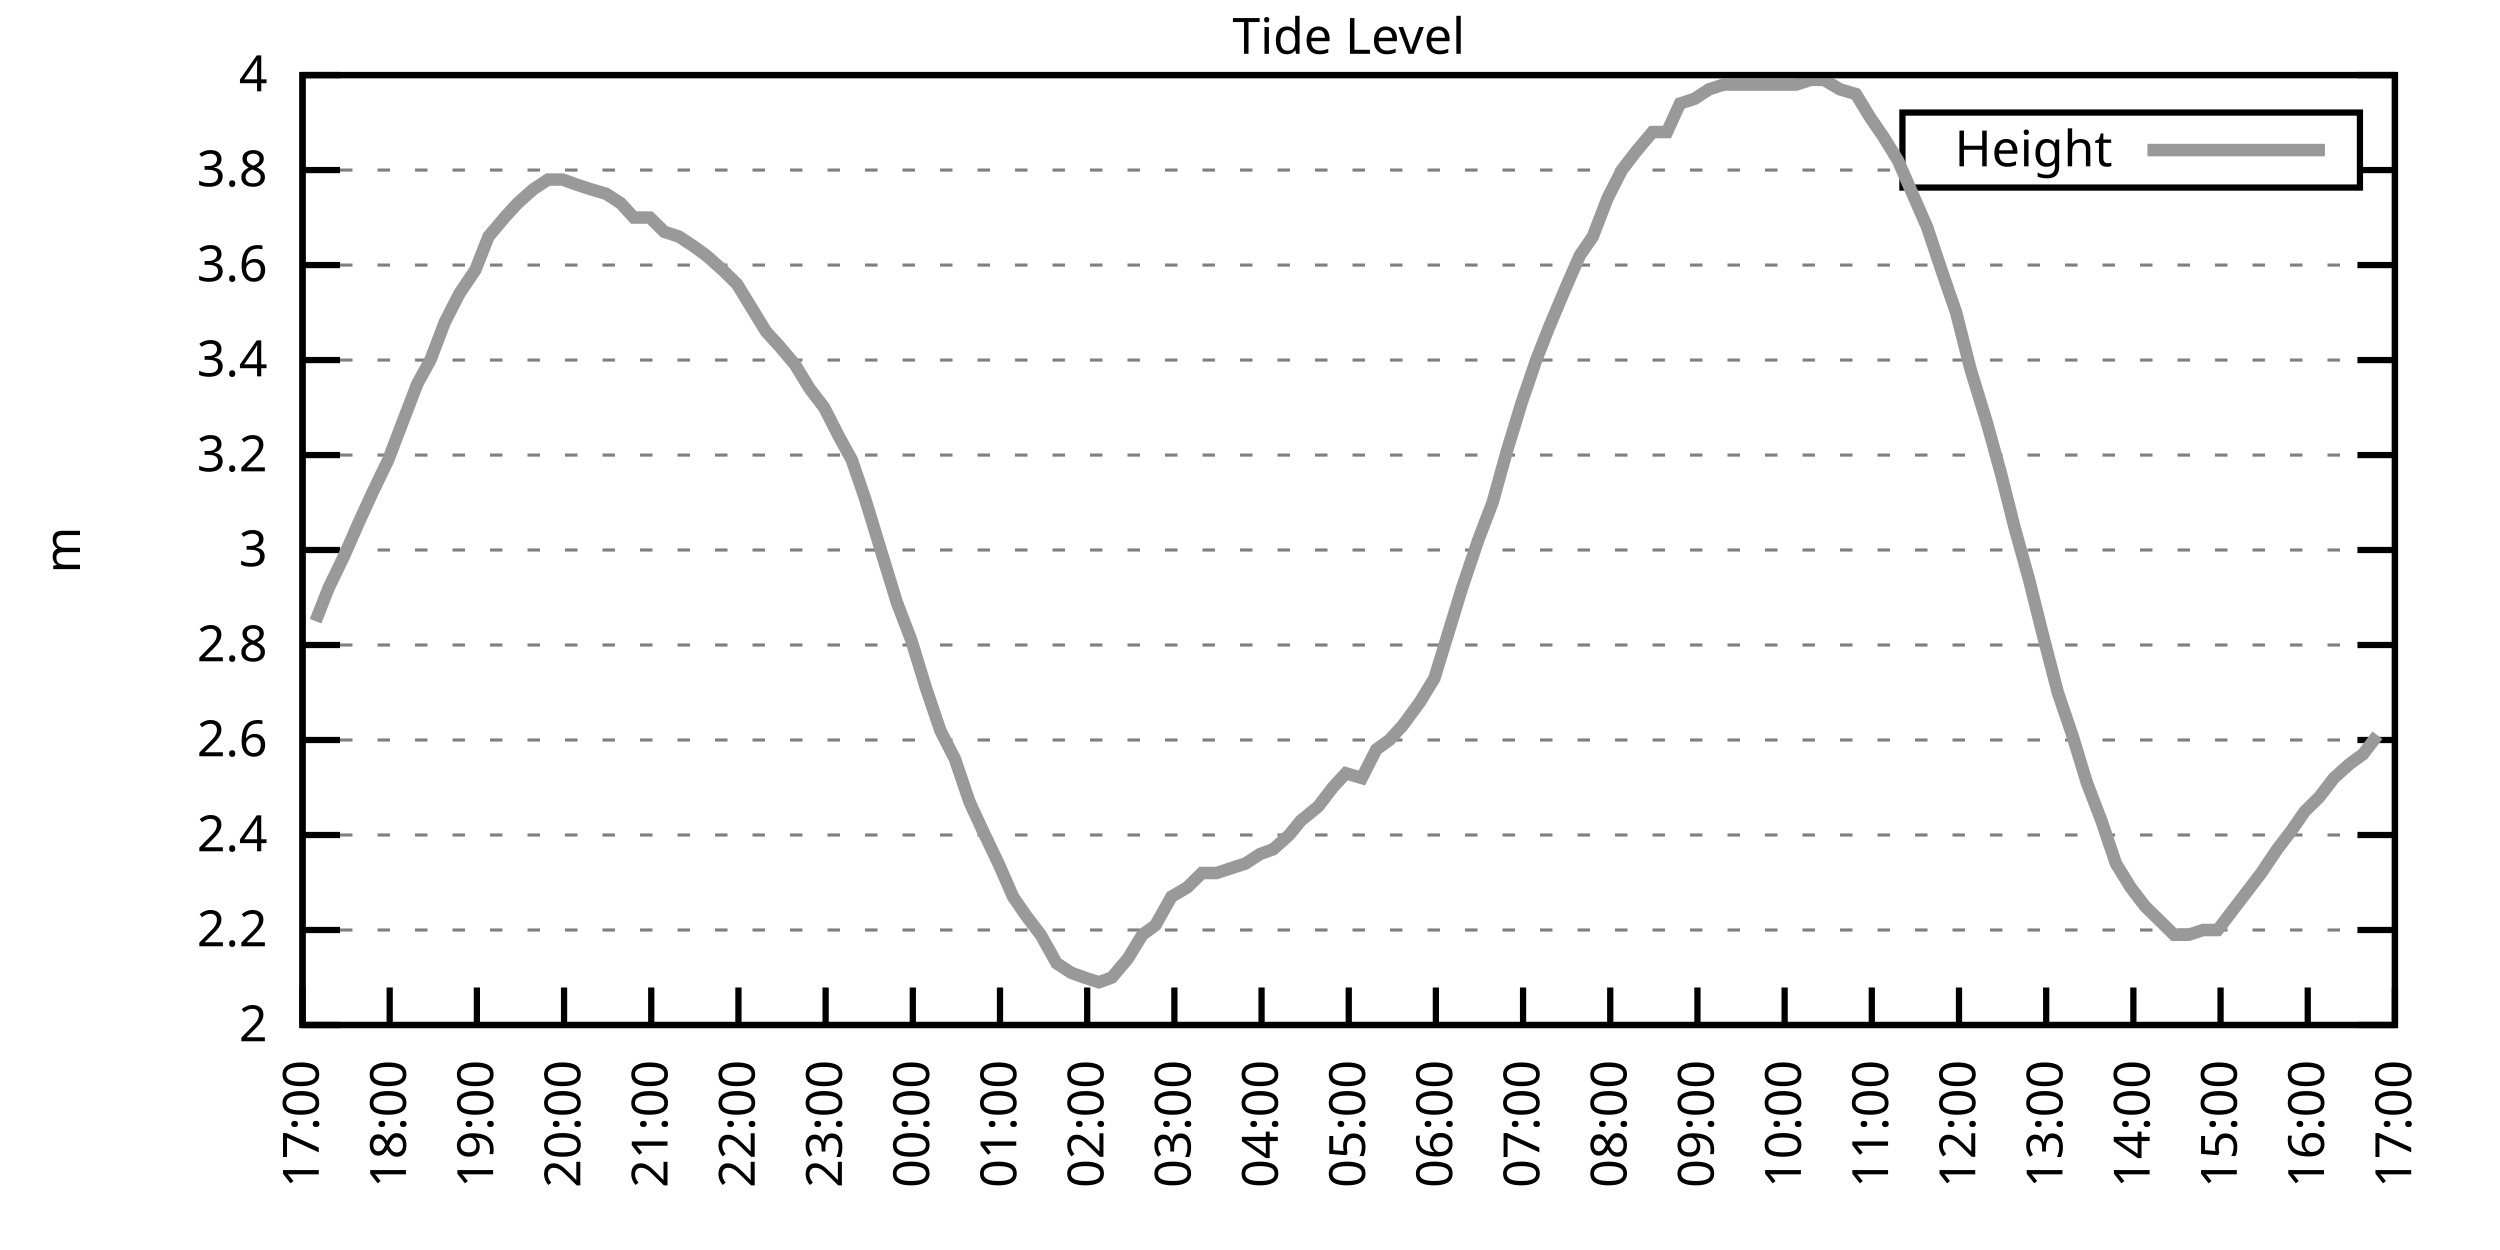
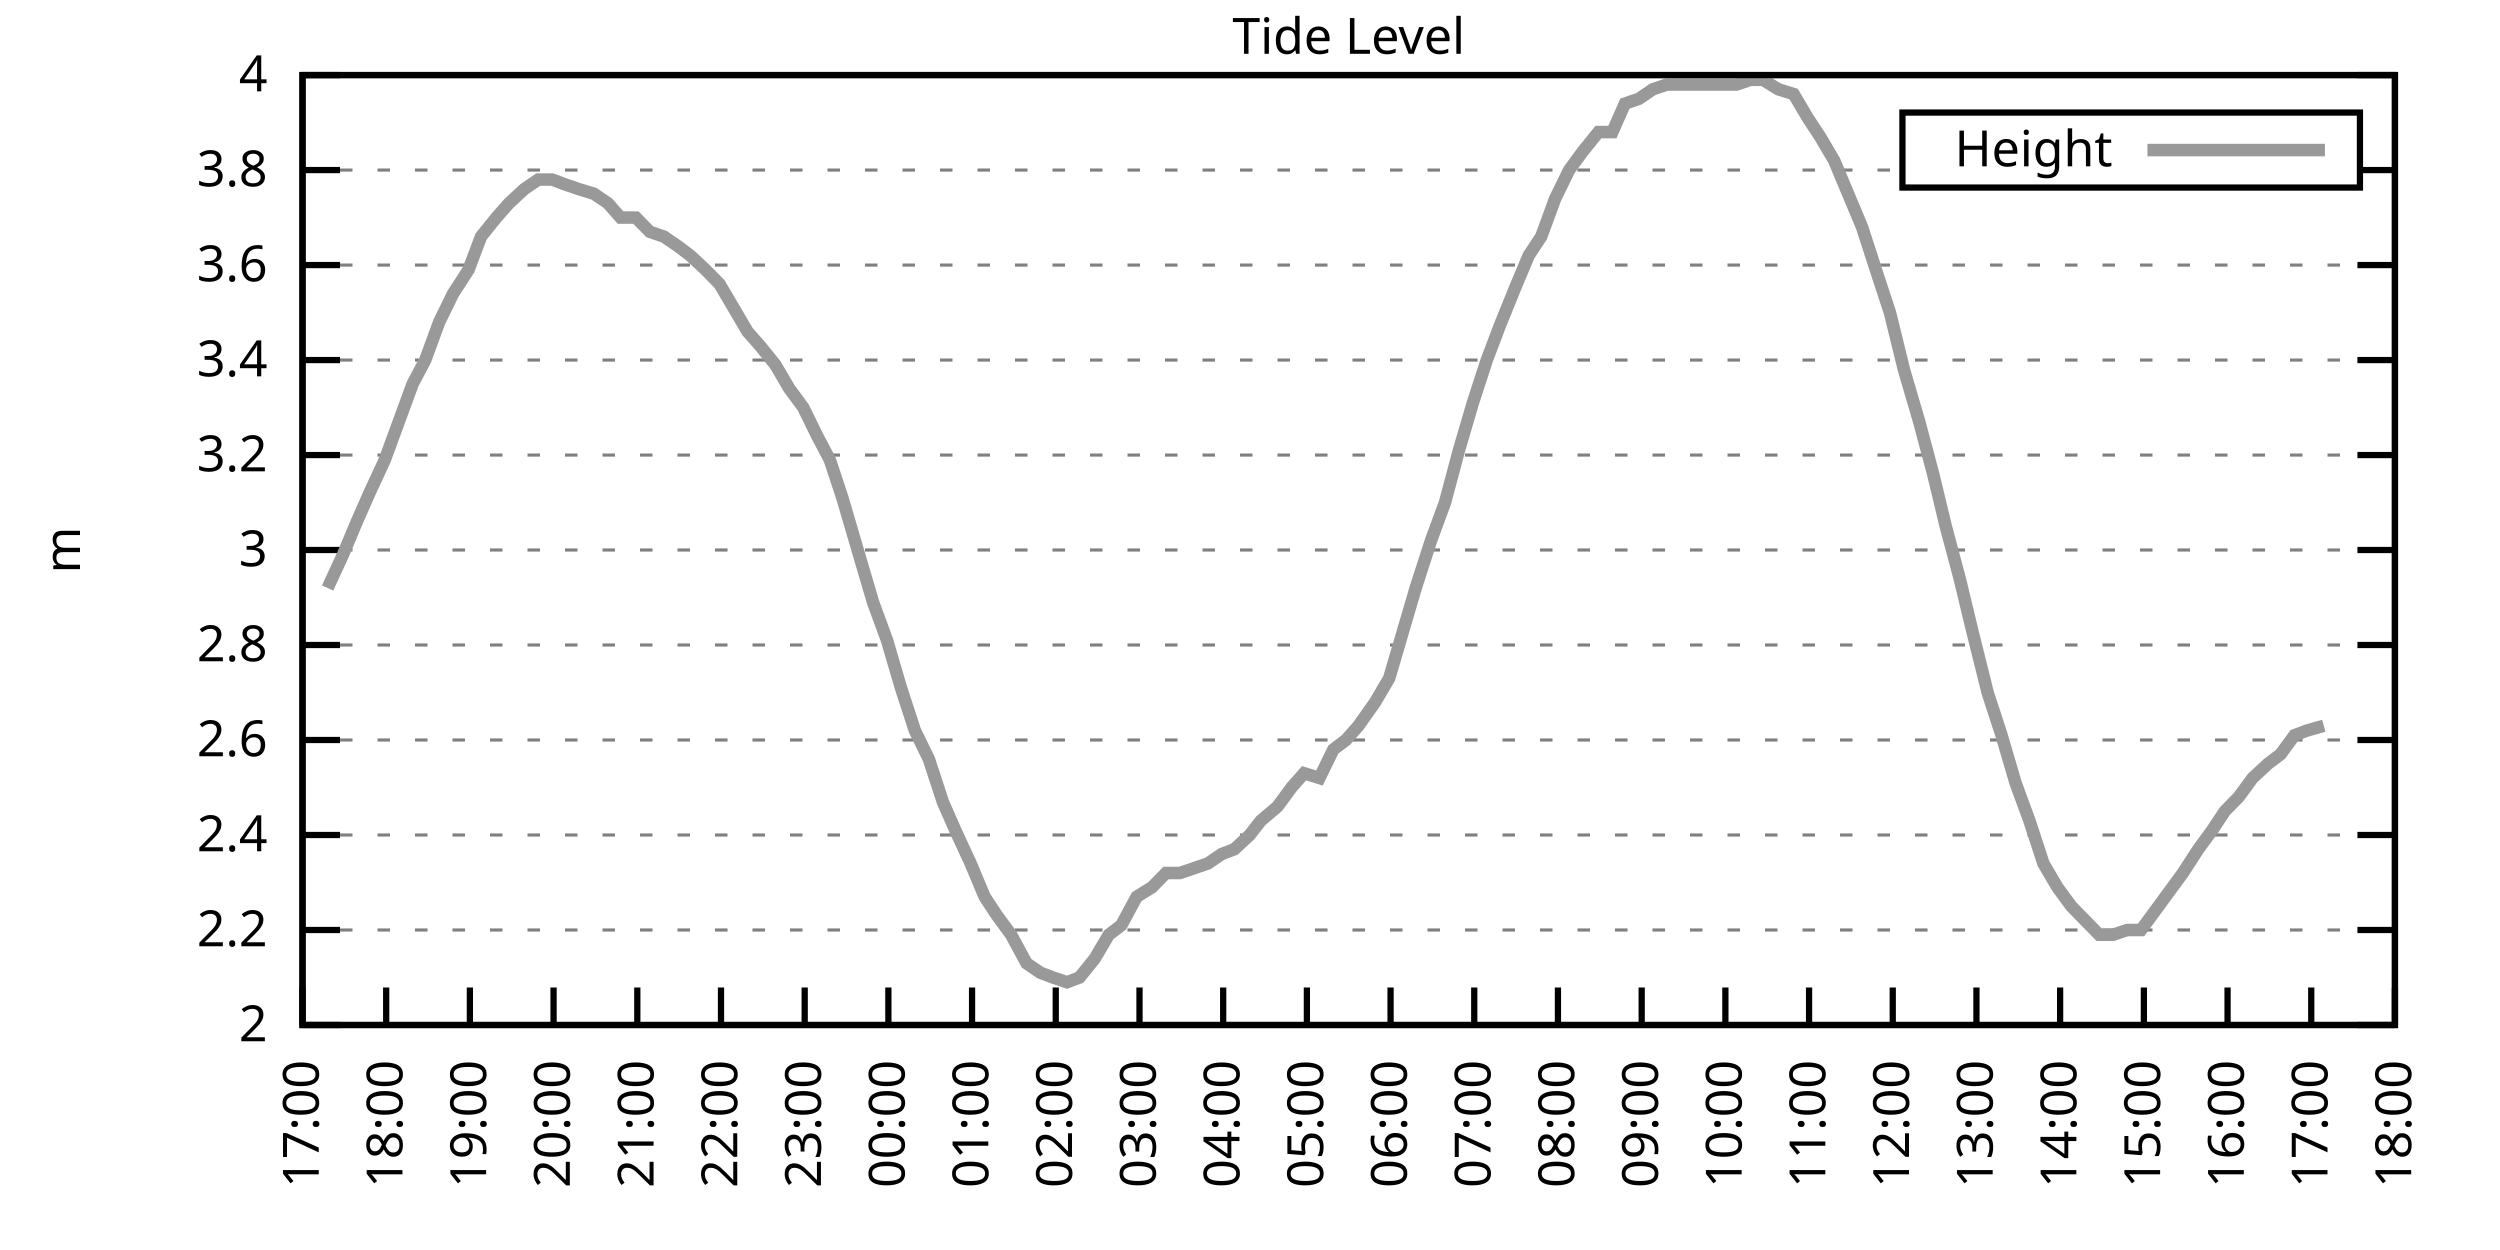
<svg xmlns="http://www.w3.org/2000/svg" xmlns:xlink="http://www.w3.org/1999/xlink" width="400" height="200" viewBox="0 0 400 200">
  <g id="gnuplot_canvas">
    <rect x="0" y="0" width="400" height="200" fill="none" />
    <defs>
      <circle id="gpDot" r="0.5" stroke-width="0.5" stroke="currentColor" />
      <path id="gpPt0" stroke-width="0.333" stroke="currentColor" d="M-1,0 h2 M0,-1 v2" />
      <path id="gpPt1" stroke-width="0.333" stroke="currentColor" d="M-1,-1 L1,1 M1,-1 L-1,1" />
      <path id="gpPt2" stroke-width="0.333" stroke="currentColor" d="M-1,0 L1,0 M0,-1 L0,1 M-1,-1 L1,1 M-1,1 L1,-1" />
      <rect id="gpPt3" stroke-width="0.333" stroke="currentColor" x="-1" y="-1" width="2" height="2" />
      <rect id="gpPt4" stroke-width="0.333" stroke="currentColor" fill="currentColor" x="-1" y="-1" width="2" height="2" />
      <circle id="gpPt5" stroke-width="0.333" stroke="currentColor" cx="0" cy="0" r="1" />
      <use xlink:href="#gpPt5" id="gpPt6" fill="currentColor" stroke="none" />
      <path id="gpPt7" stroke-width="0.333" stroke="currentColor" d="M0,-1.33 L-1.33,0.67 L1.33,0.67 z" />
      <use xlink:href="#gpPt7" id="gpPt8" fill="currentColor" stroke="none" />
      <use xlink:href="#gpPt7" id="gpPt9" stroke="currentColor" transform="rotate(180)" />
      <use xlink:href="#gpPt9" id="gpPt10" fill="currentColor" stroke="none" />
      <use xlink:href="#gpPt3" id="gpPt11" stroke="currentColor" transform="rotate(45)" />
      <use xlink:href="#gpPt11" id="gpPt12" fill="currentColor" stroke="none" />
      <path id="gpPt13" stroke-width="0.333" stroke="currentColor" d="M0,1.330 L1.265,0.411 L0.782,-1.067 L-0.782,-1.076 L-1.265,0.411 z" />
      <use xlink:href="#gpPt13" id="gpPt14" fill="currentColor" stroke="none" />
      <filter id="textbox" filterUnits="objectBoundingBox" x="0" y="0" height="1" width="1">
        <feFlood flood-color="white" flood-opacity="1" result="bgnd" />
        <feComposite in="SourceGraphic" in2="bgnd" operator="atop" />
      </filter>
      <filter id="greybox" filterUnits="objectBoundingBox" x="0" y="0" height="1" width="1">
        <feFlood flood-color="lightgrey" flood-opacity="1" result="grey" />
        <feComposite in="SourceGraphic" in2="grey" operator="atop" />
      </filter>
    </defs>
    <g fill="none" color="white" stroke="currentColor" stroke-width="1.00" stroke-linecap="butt" stroke-linejoin="miter">
</g>
    <g fill="none" color="black" stroke="currentColor" stroke-width="1.00" stroke-linecap="butt" stroke-linejoin="miter">
      <g stroke="none" shape-rendering="crispEdges">
        <polygon fill="rgb(255, 255, 255)" points="48.40,164.00 383.18,164.00 383.18,12.02 48.40,12.02 " />
      </g>
    </g>
    <g fill="none" color="black" stroke="currentColor" stroke-width="1.00" stroke-linecap="butt" stroke-linejoin="miter">
</g>
    <g fill="none" color="black" stroke="black" stroke-width="0.50" stroke-linecap="butt" stroke-linejoin="miter">
</g>
    <g fill="none" color="gray" stroke="currentColor" stroke-width="0.50" stroke-linecap="butt" stroke-linejoin="miter">
      <path stroke="gray" stroke-dasharray="2,4" class="gridline" d="M48.40,164.00 L383.19,164.00  " />
    </g>
    <g fill="none" color="gray" stroke="gray" stroke-width="1.00" stroke-linecap="butt" stroke-linejoin="miter">
</g>
    <g fill="none" color="black" stroke="currentColor" stroke-width="1.00" stroke-linecap="butt" stroke-linejoin="miter">
      <path stroke="black" d="M48.40,164.00 L54.40,164.00 M383.19,164.00 L377.19,164.00  " />
      <g transform="translate(42.80,166.60)" stroke="none" fill="black" font-family="Sans" font-size="8.00" text-anchor="end">
        <text>
          <tspan font-family="Sans"> 2</tspan>
        </text>
      </g>
    </g>
    <g fill="none" color="black" stroke="currentColor" stroke-width="1.00" stroke-linecap="butt" stroke-linejoin="miter">
</g>
    <g fill="none" color="black" stroke="black" stroke-width="0.50" stroke-linecap="butt" stroke-linejoin="miter">
</g>
    <g fill="none" color="gray" stroke="currentColor" stroke-width="0.50" stroke-linecap="butt" stroke-linejoin="miter">
      <path stroke="gray" stroke-dasharray="2,4" class="gridline" d="M48.40,148.80 L383.19,148.80  " />
    </g>
    <g fill="none" color="gray" stroke="gray" stroke-width="1.00" stroke-linecap="butt" stroke-linejoin="miter">
</g>
    <g fill="none" color="black" stroke="currentColor" stroke-width="1.00" stroke-linecap="butt" stroke-linejoin="miter">
      <path stroke="black" d="M48.40,148.80 L54.40,148.80 M383.19,148.80 L377.19,148.80  " />
      <g transform="translate(42.80,151.40)" stroke="none" fill="black" font-family="Sans" font-size="8.00" text-anchor="end">
        <text>
          <tspan font-family="Sans"> 2.2</tspan>
        </text>
      </g>
    </g>
    <g fill="none" color="black" stroke="currentColor" stroke-width="1.00" stroke-linecap="butt" stroke-linejoin="miter">
</g>
    <g fill="none" color="black" stroke="black" stroke-width="0.50" stroke-linecap="butt" stroke-linejoin="miter">
</g>
    <g fill="none" color="gray" stroke="currentColor" stroke-width="0.50" stroke-linecap="butt" stroke-linejoin="miter">
      <path stroke="gray" stroke-dasharray="2,4" class="gridline" d="M48.40,133.60 L383.19,133.60  " />
    </g>
    <g fill="none" color="gray" stroke="gray" stroke-width="1.00" stroke-linecap="butt" stroke-linejoin="miter">
</g>
    <g fill="none" color="black" stroke="currentColor" stroke-width="1.00" stroke-linecap="butt" stroke-linejoin="miter">
      <path stroke="black" d="M48.40,133.60 L54.40,133.60 M383.19,133.60 L377.19,133.60  " />
      <g transform="translate(42.80,136.20)" stroke="none" fill="black" font-family="Sans" font-size="8.00" text-anchor="end">
        <text>
          <tspan font-family="Sans"> 2.4</tspan>
        </text>
      </g>
    </g>
    <g fill="none" color="black" stroke="currentColor" stroke-width="1.00" stroke-linecap="butt" stroke-linejoin="miter">
</g>
    <g fill="none" color="black" stroke="black" stroke-width="0.50" stroke-linecap="butt" stroke-linejoin="miter">
</g>
    <g fill="none" color="gray" stroke="currentColor" stroke-width="0.50" stroke-linecap="butt" stroke-linejoin="miter">
      <path stroke="gray" stroke-dasharray="2,4" class="gridline" d="M48.40,118.40 L383.19,118.40  " />
    </g>
    <g fill="none" color="gray" stroke="gray" stroke-width="1.00" stroke-linecap="butt" stroke-linejoin="miter">
</g>
    <g fill="none" color="black" stroke="currentColor" stroke-width="1.00" stroke-linecap="butt" stroke-linejoin="miter">
      <path stroke="black" d="M48.40,118.40 L54.40,118.40 M383.19,118.40 L377.19,118.40  " />
      <g transform="translate(42.80,121.00)" stroke="none" fill="black" font-family="Sans" font-size="8.00" text-anchor="end">
        <text>
          <tspan font-family="Sans"> 2.6</tspan>
        </text>
      </g>
    </g>
    <g fill="none" color="black" stroke="currentColor" stroke-width="1.00" stroke-linecap="butt" stroke-linejoin="miter">
</g>
    <g fill="none" color="black" stroke="black" stroke-width="0.50" stroke-linecap="butt" stroke-linejoin="miter">
</g>
    <g fill="none" color="gray" stroke="currentColor" stroke-width="0.50" stroke-linecap="butt" stroke-linejoin="miter">
      <path stroke="gray" stroke-dasharray="2,4" class="gridline" d="M48.40,103.20 L383.19,103.20  " />
    </g>
    <g fill="none" color="gray" stroke="gray" stroke-width="1.00" stroke-linecap="butt" stroke-linejoin="miter">
</g>
    <g fill="none" color="black" stroke="currentColor" stroke-width="1.00" stroke-linecap="butt" stroke-linejoin="miter">
      <path stroke="black" d="M48.40,103.20 L54.40,103.20 M383.19,103.20 L377.19,103.20  " />
      <g transform="translate(42.80,105.80)" stroke="none" fill="black" font-family="Sans" font-size="8.00" text-anchor="end">
        <text>
          <tspan font-family="Sans"> 2.8</tspan>
        </text>
      </g>
    </g>
    <g fill="none" color="black" stroke="currentColor" stroke-width="1.00" stroke-linecap="butt" stroke-linejoin="miter">
</g>
    <g fill="none" color="black" stroke="black" stroke-width="0.50" stroke-linecap="butt" stroke-linejoin="miter">
</g>
    <g fill="none" color="gray" stroke="currentColor" stroke-width="0.50" stroke-linecap="butt" stroke-linejoin="miter">
      <path stroke="gray" stroke-dasharray="2,4" class="gridline" d="M48.40,88.00 L383.19,88.00  " />
    </g>
    <g fill="none" color="gray" stroke="gray" stroke-width="1.00" stroke-linecap="butt" stroke-linejoin="miter">
</g>
    <g fill="none" color="black" stroke="currentColor" stroke-width="1.00" stroke-linecap="butt" stroke-linejoin="miter">
      <path stroke="black" d="M48.40,88.00 L54.40,88.00 M383.19,88.00 L377.19,88.00  " />
      <g transform="translate(42.80,90.60)" stroke="none" fill="black" font-family="Sans" font-size="8.00" text-anchor="end">
        <text>
          <tspan font-family="Sans"> 3</tspan>
        </text>
      </g>
    </g>
    <g fill="none" color="black" stroke="currentColor" stroke-width="1.00" stroke-linecap="butt" stroke-linejoin="miter">
</g>
    <g fill="none" color="black" stroke="black" stroke-width="0.50" stroke-linecap="butt" stroke-linejoin="miter">
</g>
    <g fill="none" color="gray" stroke="currentColor" stroke-width="0.50" stroke-linecap="butt" stroke-linejoin="miter">
      <path stroke="gray" stroke-dasharray="2,4" class="gridline" d="M48.40,72.81 L383.19,72.81  " />
    </g>
    <g fill="none" color="gray" stroke="gray" stroke-width="1.00" stroke-linecap="butt" stroke-linejoin="miter">
</g>
    <g fill="none" color="black" stroke="currentColor" stroke-width="1.00" stroke-linecap="butt" stroke-linejoin="miter">
      <path stroke="black" d="M48.40,72.81 L54.40,72.81 M383.19,72.81 L377.19,72.81  " />
      <g transform="translate(42.80,75.41)" stroke="none" fill="black" font-family="Sans" font-size="8.00" text-anchor="end">
        <text>
          <tspan font-family="Sans"> 3.2</tspan>
        </text>
      </g>
    </g>
    <g fill="none" color="black" stroke="currentColor" stroke-width="1.00" stroke-linecap="butt" stroke-linejoin="miter">
</g>
    <g fill="none" color="black" stroke="black" stroke-width="0.50" stroke-linecap="butt" stroke-linejoin="miter">
</g>
    <g fill="none" color="gray" stroke="currentColor" stroke-width="0.50" stroke-linecap="butt" stroke-linejoin="miter">
      <path stroke="gray" stroke-dasharray="2,4" class="gridline" d="M48.40,57.61 L383.19,57.61  " />
    </g>
    <g fill="none" color="gray" stroke="gray" stroke-width="1.00" stroke-linecap="butt" stroke-linejoin="miter">
</g>
    <g fill="none" color="black" stroke="currentColor" stroke-width="1.00" stroke-linecap="butt" stroke-linejoin="miter">
      <path stroke="black" d="M48.40,57.61 L54.40,57.61 M383.19,57.61 L377.19,57.61  " />
      <g transform="translate(42.80,60.21)" stroke="none" fill="black" font-family="Sans" font-size="8.00" text-anchor="end">
        <text>
          <tspan font-family="Sans"> 3.4</tspan>
        </text>
      </g>
    </g>
    <g fill="none" color="black" stroke="currentColor" stroke-width="1.00" stroke-linecap="butt" stroke-linejoin="miter">
</g>
    <g fill="none" color="black" stroke="black" stroke-width="0.50" stroke-linecap="butt" stroke-linejoin="miter">
</g>
    <g fill="none" color="gray" stroke="currentColor" stroke-width="0.50" stroke-linecap="butt" stroke-linejoin="miter">
      <path stroke="gray" stroke-dasharray="2,4" class="gridline" d="M48.40,42.41 L383.19,42.41  " />
    </g>
    <g fill="none" color="gray" stroke="gray" stroke-width="1.00" stroke-linecap="butt" stroke-linejoin="miter">
</g>
    <g fill="none" color="black" stroke="currentColor" stroke-width="1.00" stroke-linecap="butt" stroke-linejoin="miter">
      <path stroke="black" d="M48.40,42.41 L54.40,42.41 M383.19,42.41 L377.19,42.41  " />
      <g transform="translate(42.80,45.01)" stroke="none" fill="black" font-family="Sans" font-size="8.00" text-anchor="end">
        <text>
          <tspan font-family="Sans"> 3.6</tspan>
        </text>
      </g>
    </g>
    <g fill="none" color="black" stroke="currentColor" stroke-width="1.00" stroke-linecap="butt" stroke-linejoin="miter">
</g>
    <g fill="none" color="black" stroke="black" stroke-width="0.50" stroke-linecap="butt" stroke-linejoin="miter">
</g>
    <g fill="none" color="gray" stroke="currentColor" stroke-width="0.50" stroke-linecap="butt" stroke-linejoin="miter">
      <path stroke="gray" stroke-dasharray="2,4" class="gridline" d="M48.40,27.21 L304.39,27.21 M377.59,27.21 L383.19,27.21  " />
    </g>
    <g fill="none" color="gray" stroke="gray" stroke-width="1.00" stroke-linecap="butt" stroke-linejoin="miter">
</g>
    <g fill="none" color="black" stroke="currentColor" stroke-width="1.00" stroke-linecap="butt" stroke-linejoin="miter">
      <path stroke="black" d="M48.40,27.21 L54.40,27.21 M383.19,27.21 L377.19,27.21  " />
      <g transform="translate(42.80,29.81)" stroke="none" fill="black" font-family="Sans" font-size="8.00" text-anchor="end">
        <text>
          <tspan font-family="Sans"> 3.8</tspan>
        </text>
      </g>
    </g>
    <g fill="none" color="black" stroke="currentColor" stroke-width="1.00" stroke-linecap="butt" stroke-linejoin="miter">
</g>
    <g fill="none" color="black" stroke="black" stroke-width="0.50" stroke-linecap="butt" stroke-linejoin="miter">
</g>
    <g fill="none" color="gray" stroke="currentColor" stroke-width="0.50" stroke-linecap="butt" stroke-linejoin="miter">
      <path stroke="gray" stroke-dasharray="2,4" class="gridline" d="M48.40,12.01 L383.19,12.01  " />
    </g>
    <g fill="none" color="gray" stroke="gray" stroke-width="1.00" stroke-linecap="butt" stroke-linejoin="miter">
</g>
    <g fill="none" color="black" stroke="currentColor" stroke-width="1.00" stroke-linecap="butt" stroke-linejoin="miter">
      <path stroke="black" d="M48.40,12.01 L54.40,12.01 M383.19,12.01 L377.19,12.01  " />
      <g transform="translate(42.80,14.61)" stroke="none" fill="black" font-family="Sans" font-size="8.00" text-anchor="end">
        <text>
          <tspan font-family="Sans"> 4</tspan>
        </text>
      </g>
    </g>
    <g fill="none" color="black" stroke="currentColor" stroke-width="1.00" stroke-linecap="butt" stroke-linejoin="miter">
      <path stroke="black" d="M48.40,164.00 L48.40,158.00  " />
      <g transform="translate(51.00,169.60) rotate(270.00)" stroke="none" fill="black" font-family="Sans" font-size="8.00" text-anchor="end">
        <text>
          <tspan font-family="Sans">17:00</tspan>
        </text>
      </g>
    </g>
    <g fill="none" color="black" stroke="currentColor" stroke-width="1.00" stroke-linecap="butt" stroke-linejoin="miter">
-       <path stroke="black" d="M62.35,164.00 L62.35,158.00  " />
-       <g transform="translate(64.95,169.60) rotate(270.00)" stroke="none" fill="black" font-family="Sans" font-size="8.00" text-anchor="end">
+       <path stroke="black" d="M61.79,164.00 L61.79,158.00  " />
+       <g transform="translate(64.39,169.60) rotate(270.00)" stroke="none" fill="black" font-family="Sans" font-size="8.00" text-anchor="end">
        <text>
          <tspan font-family="Sans">18:00</tspan>
        </text>
      </g>
    </g>
    <g fill="none" color="black" stroke="currentColor" stroke-width="1.00" stroke-linecap="butt" stroke-linejoin="miter">
-       <path stroke="black" d="M76.30,164.00 L76.30,158.00  " />
-       <g transform="translate(78.90,169.60) rotate(270.00)" stroke="none" fill="black" font-family="Sans" font-size="8.00" text-anchor="end">
+       <path stroke="black" d="M75.18,164.00 L75.18,158.00  " />
+       <g transform="translate(77.78,169.60) rotate(270.00)" stroke="none" fill="black" font-family="Sans" font-size="8.00" text-anchor="end">
        <text>
          <tspan font-family="Sans">19:00</tspan>
        </text>
      </g>
    </g>
    <g fill="none" color="black" stroke="currentColor" stroke-width="1.00" stroke-linecap="butt" stroke-linejoin="miter">
-       <path stroke="black" d="M90.25,164.00 L90.25,158.00  " />
-       <g transform="translate(92.85,169.60) rotate(270.00)" stroke="none" fill="black" font-family="Sans" font-size="8.00" text-anchor="end">
+       <path stroke="black" d="M88.57,164.00 L88.57,158.00  " />
+       <g transform="translate(91.17,169.60) rotate(270.00)" stroke="none" fill="black" font-family="Sans" font-size="8.00" text-anchor="end">
        <text>
          <tspan font-family="Sans">20:00</tspan>
        </text>
      </g>
    </g>
    <g fill="none" color="black" stroke="currentColor" stroke-width="1.00" stroke-linecap="butt" stroke-linejoin="miter">
-       <path stroke="black" d="M104.20,164.00 L104.20,158.00  " />
-       <g transform="translate(106.80,169.60) rotate(270.00)" stroke="none" fill="black" font-family="Sans" font-size="8.00" text-anchor="end">
+       <path stroke="black" d="M101.97,164.00 L101.97,158.00  " />
+       <g transform="translate(104.57,169.60) rotate(270.00)" stroke="none" fill="black" font-family="Sans" font-size="8.00" text-anchor="end">
        <text>
          <tspan font-family="Sans">21:00</tspan>
        </text>
      </g>
    </g>
    <g fill="none" color="black" stroke="currentColor" stroke-width="1.00" stroke-linecap="butt" stroke-linejoin="miter">
-       <path stroke="black" d="M118.15,164.00 L118.15,158.00  " />
-       <g transform="translate(120.75,169.60) rotate(270.00)" stroke="none" fill="black" font-family="Sans" font-size="8.00" text-anchor="end">
+       <path stroke="black" d="M115.36,164.00 L115.36,158.00  " />
+       <g transform="translate(117.96,169.60) rotate(270.00)" stroke="none" fill="black" font-family="Sans" font-size="8.00" text-anchor="end">
        <text>
          <tspan font-family="Sans">22:00</tspan>
        </text>
      </g>
    </g>
    <g fill="none" color="black" stroke="currentColor" stroke-width="1.00" stroke-linecap="butt" stroke-linejoin="miter">
-       <path stroke="black" d="M132.10,164.00 L132.10,158.00  " />
-       <g transform="translate(134.70,169.60) rotate(270.00)" stroke="none" fill="black" font-family="Sans" font-size="8.00" text-anchor="end">
+       <path stroke="black" d="M128.75,164.00 L128.75,158.00  " />
+       <g transform="translate(131.35,169.60) rotate(270.00)" stroke="none" fill="black" font-family="Sans" font-size="8.00" text-anchor="end">
        <text>
          <tspan font-family="Sans">23:00</tspan>
        </text>
      </g>
    </g>
    <g fill="none" color="black" stroke="currentColor" stroke-width="1.00" stroke-linecap="butt" stroke-linejoin="miter">
-       <path stroke="black" d="M146.05,164.00 L146.05,158.00  " />
-       <g transform="translate(148.65,169.60) rotate(270.00)" stroke="none" fill="black" font-family="Sans" font-size="8.00" text-anchor="end">
+       <path stroke="black" d="M142.14,164.00 L142.14,158.00  " />
+       <g transform="translate(144.74,169.60) rotate(270.00)" stroke="none" fill="black" font-family="Sans" font-size="8.00" text-anchor="end">
        <text>
          <tspan font-family="Sans">00:00</tspan>
        </text>
      </g>
    </g>
    <g fill="none" color="black" stroke="currentColor" stroke-width="1.00" stroke-linecap="butt" stroke-linejoin="miter">
-       <path stroke="black" d="M160.00,164.00 L160.00,158.00  " />
-       <g transform="translate(162.60,169.60) rotate(270.00)" stroke="none" fill="black" font-family="Sans" font-size="8.00" text-anchor="end">
+       <path stroke="black" d="M155.53,164.00 L155.53,158.00  " />
+       <g transform="translate(158.13,169.60) rotate(270.00)" stroke="none" fill="black" font-family="Sans" font-size="8.00" text-anchor="end">
        <text>
          <tspan font-family="Sans">01:00</tspan>
        </text>
      </g>
    </g>
    <g fill="none" color="black" stroke="currentColor" stroke-width="1.00" stroke-linecap="butt" stroke-linejoin="miter">
-       <path stroke="black" d="M173.95,164.00 L173.95,158.00  " />
-       <g transform="translate(176.55,169.60) rotate(270.00)" stroke="none" fill="black" font-family="Sans" font-size="8.00" text-anchor="end">
+       <path stroke="black" d="M168.92,164.00 L168.92,158.00  " />
+       <g transform="translate(171.52,169.60) rotate(270.00)" stroke="none" fill="black" font-family="Sans" font-size="8.00" text-anchor="end">
        <text>
          <tspan font-family="Sans">02:00</tspan>
        </text>
      </g>
    </g>
    <g fill="none" color="black" stroke="currentColor" stroke-width="1.00" stroke-linecap="butt" stroke-linejoin="miter">
-       <path stroke="black" d="M187.90,164.00 L187.90,158.00  " />
-       <g transform="translate(190.50,169.60) rotate(270.00)" stroke="none" fill="black" font-family="Sans" font-size="8.00" text-anchor="end">
+       <path stroke="black" d="M182.32,164.00 L182.32,158.00  " />
+       <g transform="translate(184.92,169.60) rotate(270.00)" stroke="none" fill="black" font-family="Sans" font-size="8.00" text-anchor="end">
        <text>
          <tspan font-family="Sans">03:00</tspan>
        </text>
      </g>
    </g>
    <g fill="none" color="black" stroke="currentColor" stroke-width="1.00" stroke-linecap="butt" stroke-linejoin="miter">
-       <path stroke="black" d="M201.85,164.00 L201.85,158.00  " />
-       <g transform="translate(204.45,169.60) rotate(270.00)" stroke="none" fill="black" font-family="Sans" font-size="8.00" text-anchor="end">
+       <path stroke="black" d="M195.71,164.00 L195.71,158.00  " />
+       <g transform="translate(198.31,169.60) rotate(270.00)" stroke="none" fill="black" font-family="Sans" font-size="8.00" text-anchor="end">
        <text>
          <tspan font-family="Sans">04:00</tspan>
        </text>
      </g>
    </g>
    <g fill="none" color="black" stroke="currentColor" stroke-width="1.00" stroke-linecap="butt" stroke-linejoin="miter">
-       <path stroke="black" d="M215.80,164.00 L215.80,158.00  " />
-       <g transform="translate(218.40,169.60) rotate(270.00)" stroke="none" fill="black" font-family="Sans" font-size="8.00" text-anchor="end">
+       <path stroke="black" d="M209.10,164.00 L209.10,158.00  " />
+       <g transform="translate(211.70,169.60) rotate(270.00)" stroke="none" fill="black" font-family="Sans" font-size="8.00" text-anchor="end">
        <text>
          <tspan font-family="Sans">05:00</tspan>
        </text>
      </g>
    </g>
    <g fill="none" color="black" stroke="currentColor" stroke-width="1.00" stroke-linecap="butt" stroke-linejoin="miter">
-       <path stroke="black" d="M229.74,164.00 L229.74,158.00  " />
-       <g transform="translate(232.34,169.60) rotate(270.00)" stroke="none" fill="black" font-family="Sans" font-size="8.00" text-anchor="end">
+       <path stroke="black" d="M222.49,164.00 L222.49,158.00  " />
+       <g transform="translate(225.09,169.60) rotate(270.00)" stroke="none" fill="black" font-family="Sans" font-size="8.00" text-anchor="end">
        <text>
          <tspan font-family="Sans">06:00</tspan>
        </text>
      </g>
    </g>
    <g fill="none" color="black" stroke="currentColor" stroke-width="1.00" stroke-linecap="butt" stroke-linejoin="miter">
-       <path stroke="black" d="M243.69,164.00 L243.69,158.00  " />
-       <g transform="translate(246.29,169.60) rotate(270.00)" stroke="none" fill="black" font-family="Sans" font-size="8.00" text-anchor="end">
+       <path stroke="black" d="M235.88,164.00 L235.88,158.00  " />
+       <g transform="translate(238.48,169.60) rotate(270.00)" stroke="none" fill="black" font-family="Sans" font-size="8.00" text-anchor="end">
        <text>
          <tspan font-family="Sans">07:00</tspan>
        </text>
      </g>
    </g>
    <g fill="none" color="black" stroke="currentColor" stroke-width="1.00" stroke-linecap="butt" stroke-linejoin="miter">
-       <path stroke="black" d="M257.64,164.00 L257.64,158.00  " />
-       <g transform="translate(260.24,169.60) rotate(270.00)" stroke="none" fill="black" font-family="Sans" font-size="8.00" text-anchor="end">
+       <path stroke="black" d="M249.27,164.00 L249.27,158.00  " />
+       <g transform="translate(251.87,169.60) rotate(270.00)" stroke="none" fill="black" font-family="Sans" font-size="8.00" text-anchor="end">
        <text>
          <tspan font-family="Sans">08:00</tspan>
        </text>
      </g>
    </g>
    <g fill="none" color="black" stroke="currentColor" stroke-width="1.00" stroke-linecap="butt" stroke-linejoin="miter">
-       <path stroke="black" d="M271.59,164.00 L271.59,158.00  " />
-       <g transform="translate(274.19,169.60) rotate(270.00)" stroke="none" fill="black" font-family="Sans" font-size="8.00" text-anchor="end">
+       <path stroke="black" d="M262.67,164.00 L262.67,158.00  " />
+       <g transform="translate(265.27,169.60) rotate(270.00)" stroke="none" fill="black" font-family="Sans" font-size="8.00" text-anchor="end">
        <text>
          <tspan font-family="Sans">09:00</tspan>
        </text>
      </g>
    </g>
    <g fill="none" color="black" stroke="currentColor" stroke-width="1.00" stroke-linecap="butt" stroke-linejoin="miter">
-       <path stroke="black" d="M285.54,164.00 L285.54,158.00  " />
-       <g transform="translate(288.14,169.60) rotate(270.00)" stroke="none" fill="black" font-family="Sans" font-size="8.00" text-anchor="end">
+       <path stroke="black" d="M276.06,164.00 L276.06,158.00  " />
+       <g transform="translate(278.66,169.60) rotate(270.00)" stroke="none" fill="black" font-family="Sans" font-size="8.00" text-anchor="end">
        <text>
          <tspan font-family="Sans">10:00</tspan>
        </text>
      </g>
    </g>
    <g fill="none" color="black" stroke="currentColor" stroke-width="1.00" stroke-linecap="butt" stroke-linejoin="miter">
-       <path stroke="black" d="M299.49,164.00 L299.49,158.00  " />
-       <g transform="translate(302.09,169.60) rotate(270.00)" stroke="none" fill="black" font-family="Sans" font-size="8.00" text-anchor="end">
+       <path stroke="black" d="M289.45,164.00 L289.45,158.00  " />
+       <g transform="translate(292.05,169.60) rotate(270.00)" stroke="none" fill="black" font-family="Sans" font-size="8.00" text-anchor="end">
        <text>
          <tspan font-family="Sans">11:00</tspan>
        </text>
      </g>
    </g>
    <g fill="none" color="black" stroke="currentColor" stroke-width="1.00" stroke-linecap="butt" stroke-linejoin="miter">
-       <path stroke="black" d="M313.44,164.00 L313.44,158.00  " />
-       <g transform="translate(316.04,169.60) rotate(270.00)" stroke="none" fill="black" font-family="Sans" font-size="8.00" text-anchor="end">
+       <path stroke="black" d="M302.84,164.00 L302.84,158.00  " />
+       <g transform="translate(305.44,169.60) rotate(270.00)" stroke="none" fill="black" font-family="Sans" font-size="8.00" text-anchor="end">
        <text>
          <tspan font-family="Sans">12:00</tspan>
        </text>
      </g>
    </g>
    <g fill="none" color="black" stroke="currentColor" stroke-width="1.00" stroke-linecap="butt" stroke-linejoin="miter">
-       <path stroke="black" d="M327.39,164.00 L327.39,158.00  " />
-       <g transform="translate(329.99,169.60) rotate(270.00)" stroke="none" fill="black" font-family="Sans" font-size="8.00" text-anchor="end">
+       <path stroke="black" d="M316.23,164.00 L316.23,158.00  " />
+       <g transform="translate(318.83,169.60) rotate(270.00)" stroke="none" fill="black" font-family="Sans" font-size="8.00" text-anchor="end">
        <text>
          <tspan font-family="Sans">13:00</tspan>
        </text>
      </g>
    </g>
    <g fill="none" color="black" stroke="currentColor" stroke-width="1.00" stroke-linecap="butt" stroke-linejoin="miter">
-       <path stroke="black" d="M341.34,164.00 L341.34,158.00  " />
-       <g transform="translate(343.94,169.60) rotate(270.00)" stroke="none" fill="black" font-family="Sans" font-size="8.00" text-anchor="end">
+       <path stroke="black" d="M329.62,164.00 L329.62,158.00  " />
+       <g transform="translate(332.22,169.60) rotate(270.00)" stroke="none" fill="black" font-family="Sans" font-size="8.00" text-anchor="end">
        <text>
          <tspan font-family="Sans">14:00</tspan>
        </text>
      </g>
    </g>
    <g fill="none" color="black" stroke="currentColor" stroke-width="1.00" stroke-linecap="butt" stroke-linejoin="miter">
-       <path stroke="black" d="M355.29,164.00 L355.29,158.00  " />
-       <g transform="translate(357.89,169.60) rotate(270.00)" stroke="none" fill="black" font-family="Sans" font-size="8.00" text-anchor="end">
+       <path stroke="black" d="M343.02,164.00 L343.02,158.00  " />
+       <g transform="translate(345.62,169.60) rotate(270.00)" stroke="none" fill="black" font-family="Sans" font-size="8.00" text-anchor="end">
        <text>
          <tspan font-family="Sans">15:00</tspan>
        </text>
      </g>
    </g>
    <g fill="none" color="black" stroke="currentColor" stroke-width="1.00" stroke-linecap="butt" stroke-linejoin="miter">
-       <path stroke="black" d="M369.24,164.00 L369.24,158.00  " />
-       <g transform="translate(371.84,169.60) rotate(270.00)" stroke="none" fill="black" font-family="Sans" font-size="8.00" text-anchor="end">
+       <path stroke="black" d="M356.41,164.00 L356.41,158.00  " />
+       <g transform="translate(359.01,169.60) rotate(270.00)" stroke="none" fill="black" font-family="Sans" font-size="8.00" text-anchor="end">
        <text>
          <tspan font-family="Sans">16:00</tspan>
+         </text>
+       </g>
+     </g>
+     <g fill="none" color="black" stroke="currentColor" stroke-width="1.00" stroke-linecap="butt" stroke-linejoin="miter">
+       <path stroke="black" d="M369.80,164.00 L369.80,158.00  " />
+       <g transform="translate(372.40,169.60) rotate(270.00)" stroke="none" fill="black" font-family="Sans" font-size="8.00" text-anchor="end">
+         <text>
+           <tspan font-family="Sans">17:00</tspan>
        </text>
      </g>
    </g>
    <g fill="none" color="black" stroke="currentColor" stroke-width="1.00" stroke-linecap="butt" stroke-linejoin="miter">
      <path stroke="black" d="M383.19,164.00 L383.19,158.00  " />
      <g transform="translate(385.79,169.60) rotate(270.00)" stroke="none" fill="black" font-family="Sans" font-size="8.00" text-anchor="end">
        <text>
-           <tspan font-family="Sans">17:00</tspan>
+           <tspan font-family="Sans">18:00</tspan>
        </text>
      </g>
    </g>
    <g fill="none" color="black" stroke="currentColor" stroke-width="1.00" stroke-linecap="butt" stroke-linejoin="miter">
</g>
    <g fill="none" color="black" stroke="currentColor" stroke-width="1.00" stroke-linecap="butt" stroke-linejoin="miter">
      <path stroke="black" d="M48.40,12.01 L48.40,164.00 L383.19,164.00 L383.19,12.01 L48.40,12.01 Z  " />
    </g>
    <g fill="none" color="black" stroke="currentColor" stroke-width="1.00" stroke-linecap="butt" stroke-linejoin="miter">
</g>
    <g fill="none" color="black" stroke="currentColor" stroke-width="1.00" stroke-linecap="butt" stroke-linejoin="miter">
      <path stroke="black" d="M304.39,30.01 L304.39,18.01 L377.59,18.01 L377.59,30.01 L304.39,30.01 Z  " />
    </g>
    <g id="Tide_level_plot_1">
      <g fill="none" color="white" stroke="black" stroke-width="2.00" stroke-linecap="butt" stroke-linejoin="miter">
</g>
      <g fill="none" color="black" stroke="currentColor" stroke-width="2.00" stroke-linecap="butt" stroke-linejoin="miter">
        <g transform="translate(337.99,26.61)" stroke="none" fill="black" font-family="Sans" font-size="8.00" text-anchor="end">
          <text>
            <tspan font-family="Sans">Height</tspan>
          </text>
        </g>
      </g>
      <g fill="none" color="black" stroke="currentColor" stroke-width="2.00" stroke-linecap="butt" stroke-linejoin="miter">
-         <path stroke="rgb(153, 153, 153)" d="M343.59,24.01 L371.99,24.01 M50.49,99.40 L52.58,94.08 L55.14,88.76 L57.47,83.45 L59.56,78.89 L62.12,73.57   L64.44,67.49 L66.77,61.41 L68.86,57.61 L71.18,51.53 L73.51,46.97 L76.07,43.17 L78.16,37.85 L80.72,34.81   L82.81,32.53 L85.37,30.25 L87.69,28.73 L90.02,28.73 L92.11,29.49 L94.43,30.25 L96.99,31.01 L99.32,32.53   L101.41,34.81 L103.97,34.81 L106.29,37.09 L108.62,37.85 L110.94,39.37 L113.03,40.89 L115.59,43.17 L117.92,45.45   L120.24,49.25 L122.57,53.05 L124.66,55.33 L127.22,58.37 L129.54,62.17 L131.87,65.21 L134.19,69.77 L136.28,73.57   L138.37,79.65 L141.16,88.76 L143.49,96.36 L145.81,102.44 L148.14,110.04 L150.46,116.88 L152.79,121.44 L155.11,128.28   L157.21,132.84 L159.76,138.16 L162.09,143.48 L164.18,146.52 L166.51,149.56 L169.06,154.12 L171.39,155.64 L173.48,156.40   L175.81,157.16 L177.90,156.40 L180.46,153.36 L182.78,149.56 L184.87,148.04 L187.43,143.48 L189.99,141.96 L192.31,139.68   L194.64,139.68 L196.96,138.92 L199.29,138.16 L201.61,136.64 L203.71,135.88 L206.26,133.60 L208.12,131.32 L210.91,129.04   L213.24,126.00 L215.33,123.72 L217.89,124.48 L220.21,119.92 L222.30,118.40 L224.40,116.12 L227.19,112.32 L229.51,108.52   L231.60,101.68 L233.93,94.08 L236.49,86.49 L238.81,80.41 L241.14,72.05 L243.46,64.45 L245.79,57.61 L247.88,52.29   L250.44,46.21 L252.76,40.89 L254.85,37.85 L257.18,31.77 L259.50,27.21 L261.83,24.17 L264.39,21.13 L266.71,21.13   L268.80,16.57 L271.13,15.81 L273.45,14.29 L275.78,13.53 L278.10,13.53 L280.43,13.53 L282.75,13.53 L285.08,13.53   L287.40,13.53 L289.73,12.77 L291.82,12.77 L294.38,14.29 L296.94,15.05 L299.26,18.85 L301.35,21.89 L303.68,25.69   L306.00,31.01 L308.33,36.33 L310.88,43.93 L312.98,50.01 L315.30,59.13 L317.86,67.49 L320.18,75.85 L322.28,84.21   L324.60,92.56 L326.69,100.92 L329.25,110.80 L331.58,117.64 L333.90,125.24 L336.23,131.32 L338.55,138.16 L340.88,141.96   L343.20,145.00 L345.53,147.28 L347.85,149.56 L350.18,149.56 L352.50,148.80 L354.83,148.80 L357.15,145.76 L359.48,142.72   L361.80,139.68 L364.36,135.88 L366.68,132.84 L368.78,129.80 L371.10,127.52 L373.43,124.48 L375.98,122.20 L378.08,120.68   L380.40,117.64  " />
+         <path stroke="rgb(153, 153, 153)" d="M343.59,24.01 L371.99,24.01 M52.42,94.08 L54.87,88.76 L57.10,83.45 L59.11,78.89 L61.57,73.57 L63.80,67.49   L66.03,61.41 L68.04,57.61 L70.27,51.53 L72.50,46.97 L74.96,43.17 L76.97,37.85 L79.42,34.81 L81.43,32.53   L83.89,30.25 L86.12,28.73 L88.35,28.73 L90.36,29.49 L92.59,30.25 L95.05,31.01 L97.28,32.53 L99.29,34.81   L101.74,34.81 L103.98,37.09 L106.21,37.85 L108.44,39.37 L110.45,40.89 L112.90,43.17 L115.13,45.45 L117.37,49.25   L119.60,53.05 L121.61,55.33 L124.06,58.37 L126.29,62.17 L128.53,65.21 L130.76,69.77 L132.77,73.57 L134.78,79.65   L137.45,88.76 L139.69,96.36 L141.92,102.44 L144.15,110.04 L146.38,116.88 L148.61,121.44 L150.85,128.28 L152.85,132.84   L155.31,138.16 L157.54,143.48 L159.55,146.52 L161.78,149.56 L164.24,154.12 L166.47,155.64 L168.48,156.40 L170.71,157.16   L172.72,156.40 L175.17,153.36 L177.41,149.56 L179.41,148.04 L181.87,143.48 L184.32,141.96 L186.56,139.68 L188.79,139.68   L191.02,138.92 L193.25,138.16 L195.48,136.64 L197.49,135.88 L199.95,133.60 L201.73,131.32 L204.41,129.04 L206.64,126.00   L208.65,123.72 L211.11,124.48 L213.34,119.92 L215.35,118.40 L217.36,116.12 L220.04,112.32 L222.27,108.52 L224.28,101.68   L226.51,94.08 L228.96,86.49 L231.20,80.41 L233.43,72.05 L235.66,64.45 L237.89,57.61 L239.90,52.29 L242.36,46.21   L244.59,40.89 L246.60,37.85 L248.83,31.77 L251.06,27.21 L253.29,24.17 L255.75,21.13 L257.98,21.13 L259.99,16.57   L262.22,15.81 L264.45,14.29 L266.68,13.53 L268.92,13.53 L271.15,13.53 L273.38,13.53 L275.61,13.53 L277.84,13.53   L280.07,12.77 L282.08,12.77 L284.54,14.29 L286.99,15.05 L289.23,18.85 L291.23,21.89 L293.47,25.69 L295.70,31.01   L297.93,36.33 L300.39,43.93 L302.39,50.01 L304.63,59.13 L307.08,67.49 L309.31,75.85 L311.32,84.21 L313.55,92.56   L315.56,100.92 L318.02,110.80 L320.25,117.64 L322.48,125.24 L324.71,131.32 L326.95,138.16 L329.18,141.96 L331.41,145.00   L333.64,147.28 L335.87,149.56 L338.10,149.56 L340.34,148.80 L342.57,148.80 L344.80,145.76 L347.03,142.72 L349.26,139.68   L351.72,135.88 L353.95,132.84 L355.96,129.80 L358.19,127.52 L360.42,124.48 L362.88,122.20 L364.89,120.68 L367.12,117.64   L369.13,116.88 L371.81,116.12  " />
      </g>
    </g>
    <g fill="none" color="black" stroke="currentColor" stroke-width="2.00" stroke-linecap="butt" stroke-linejoin="miter">
</g>
    <g fill="none" color="black" stroke="black" stroke-width="1.00" stroke-linecap="butt" stroke-linejoin="miter">
</g>
    <g fill="none" color="black" stroke="currentColor" stroke-width="1.00" stroke-linecap="butt" stroke-linejoin="miter">
      <path stroke="black" d="M48.40,12.01 L48.40,164.00 L383.19,164.00 L383.19,12.01 L48.40,12.01 Z  " />
      <g transform="translate(12.80,88.01) rotate(270.00)" stroke="none" fill="black" font-family="Sans" font-size="8.00" text-anchor="middle">
        <text>
          <tspan font-family="Sans">m</tspan>
        </text>
      </g>
    </g>
    <g fill="none" color="black" stroke="currentColor" stroke-width="1.00" stroke-linecap="butt" stroke-linejoin="miter">
</g>
    <g fill="none" color="black" stroke="currentColor" stroke-width="1.00" stroke-linecap="butt" stroke-linejoin="miter">
      <g transform="translate(215.79,8.61)" stroke="none" fill="black" font-family="Sans" font-size="8.00" text-anchor="middle">
        <text>
          <tspan font-family="Sans">Tide Level</tspan>
        </text>
      </g>
    </g>
    <g fill="none" color="black" stroke="currentColor" stroke-width="1.00" stroke-linecap="butt" stroke-linejoin="miter">
</g>
  </g>
</svg>
